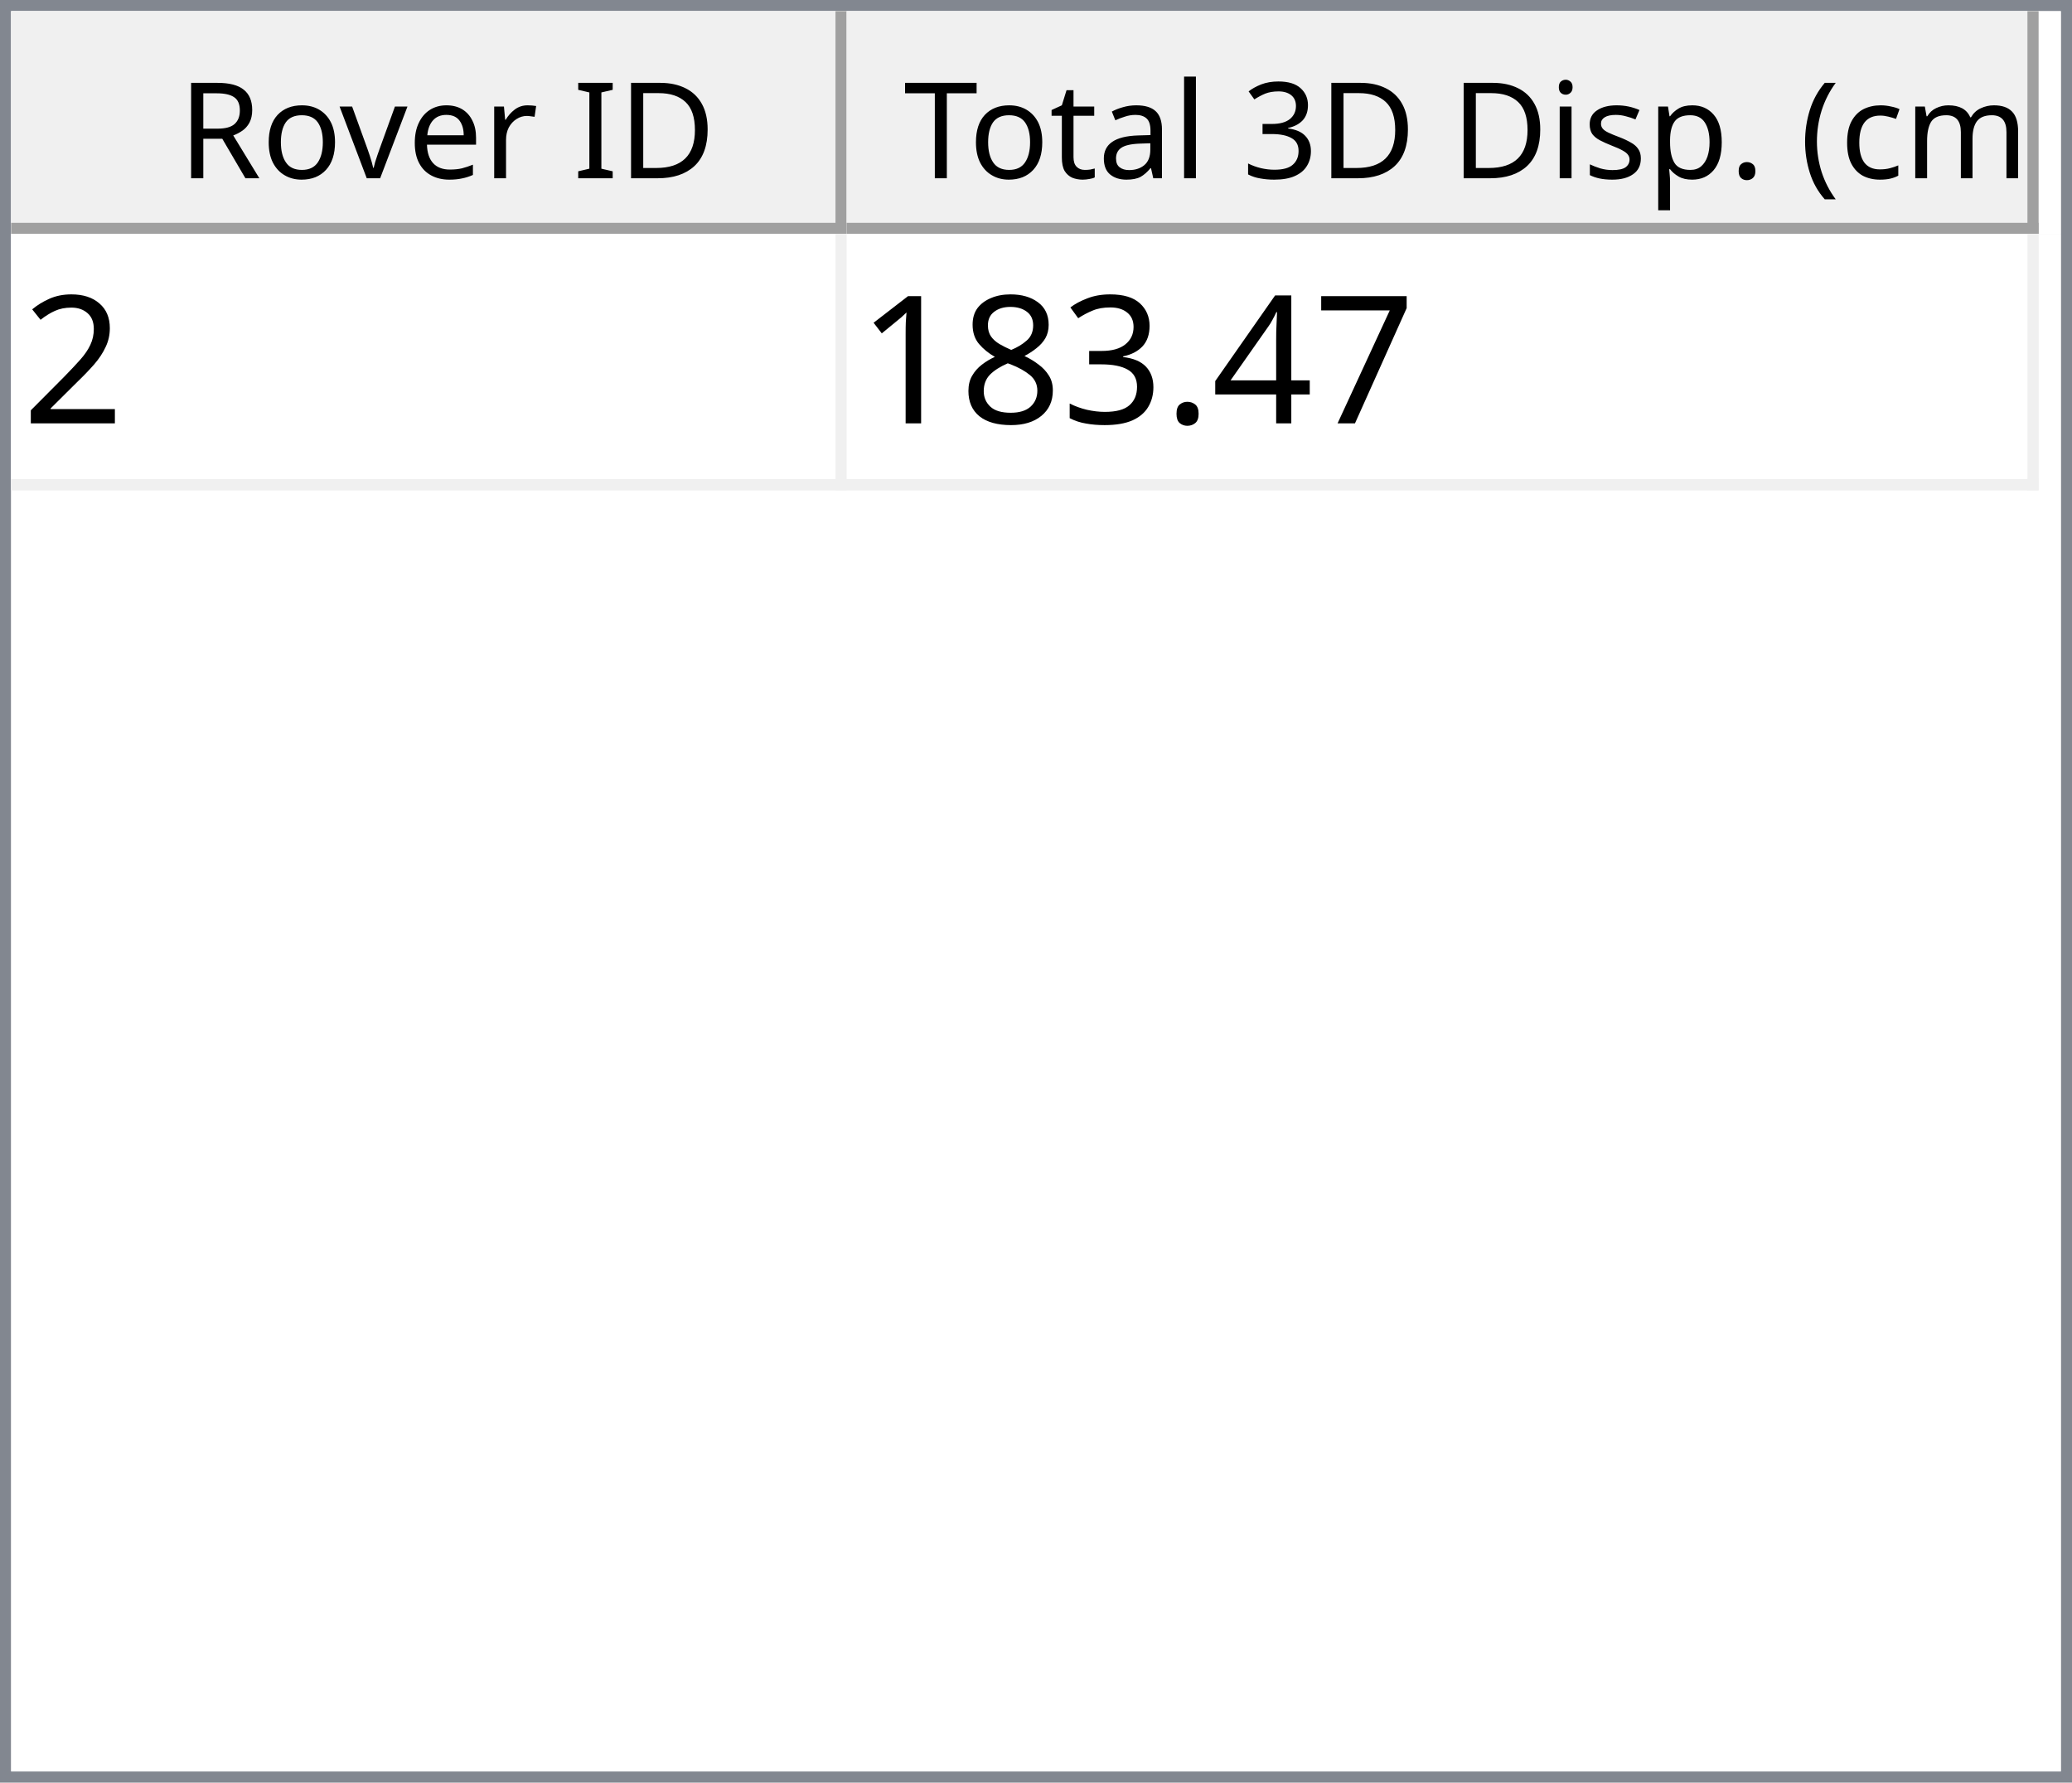
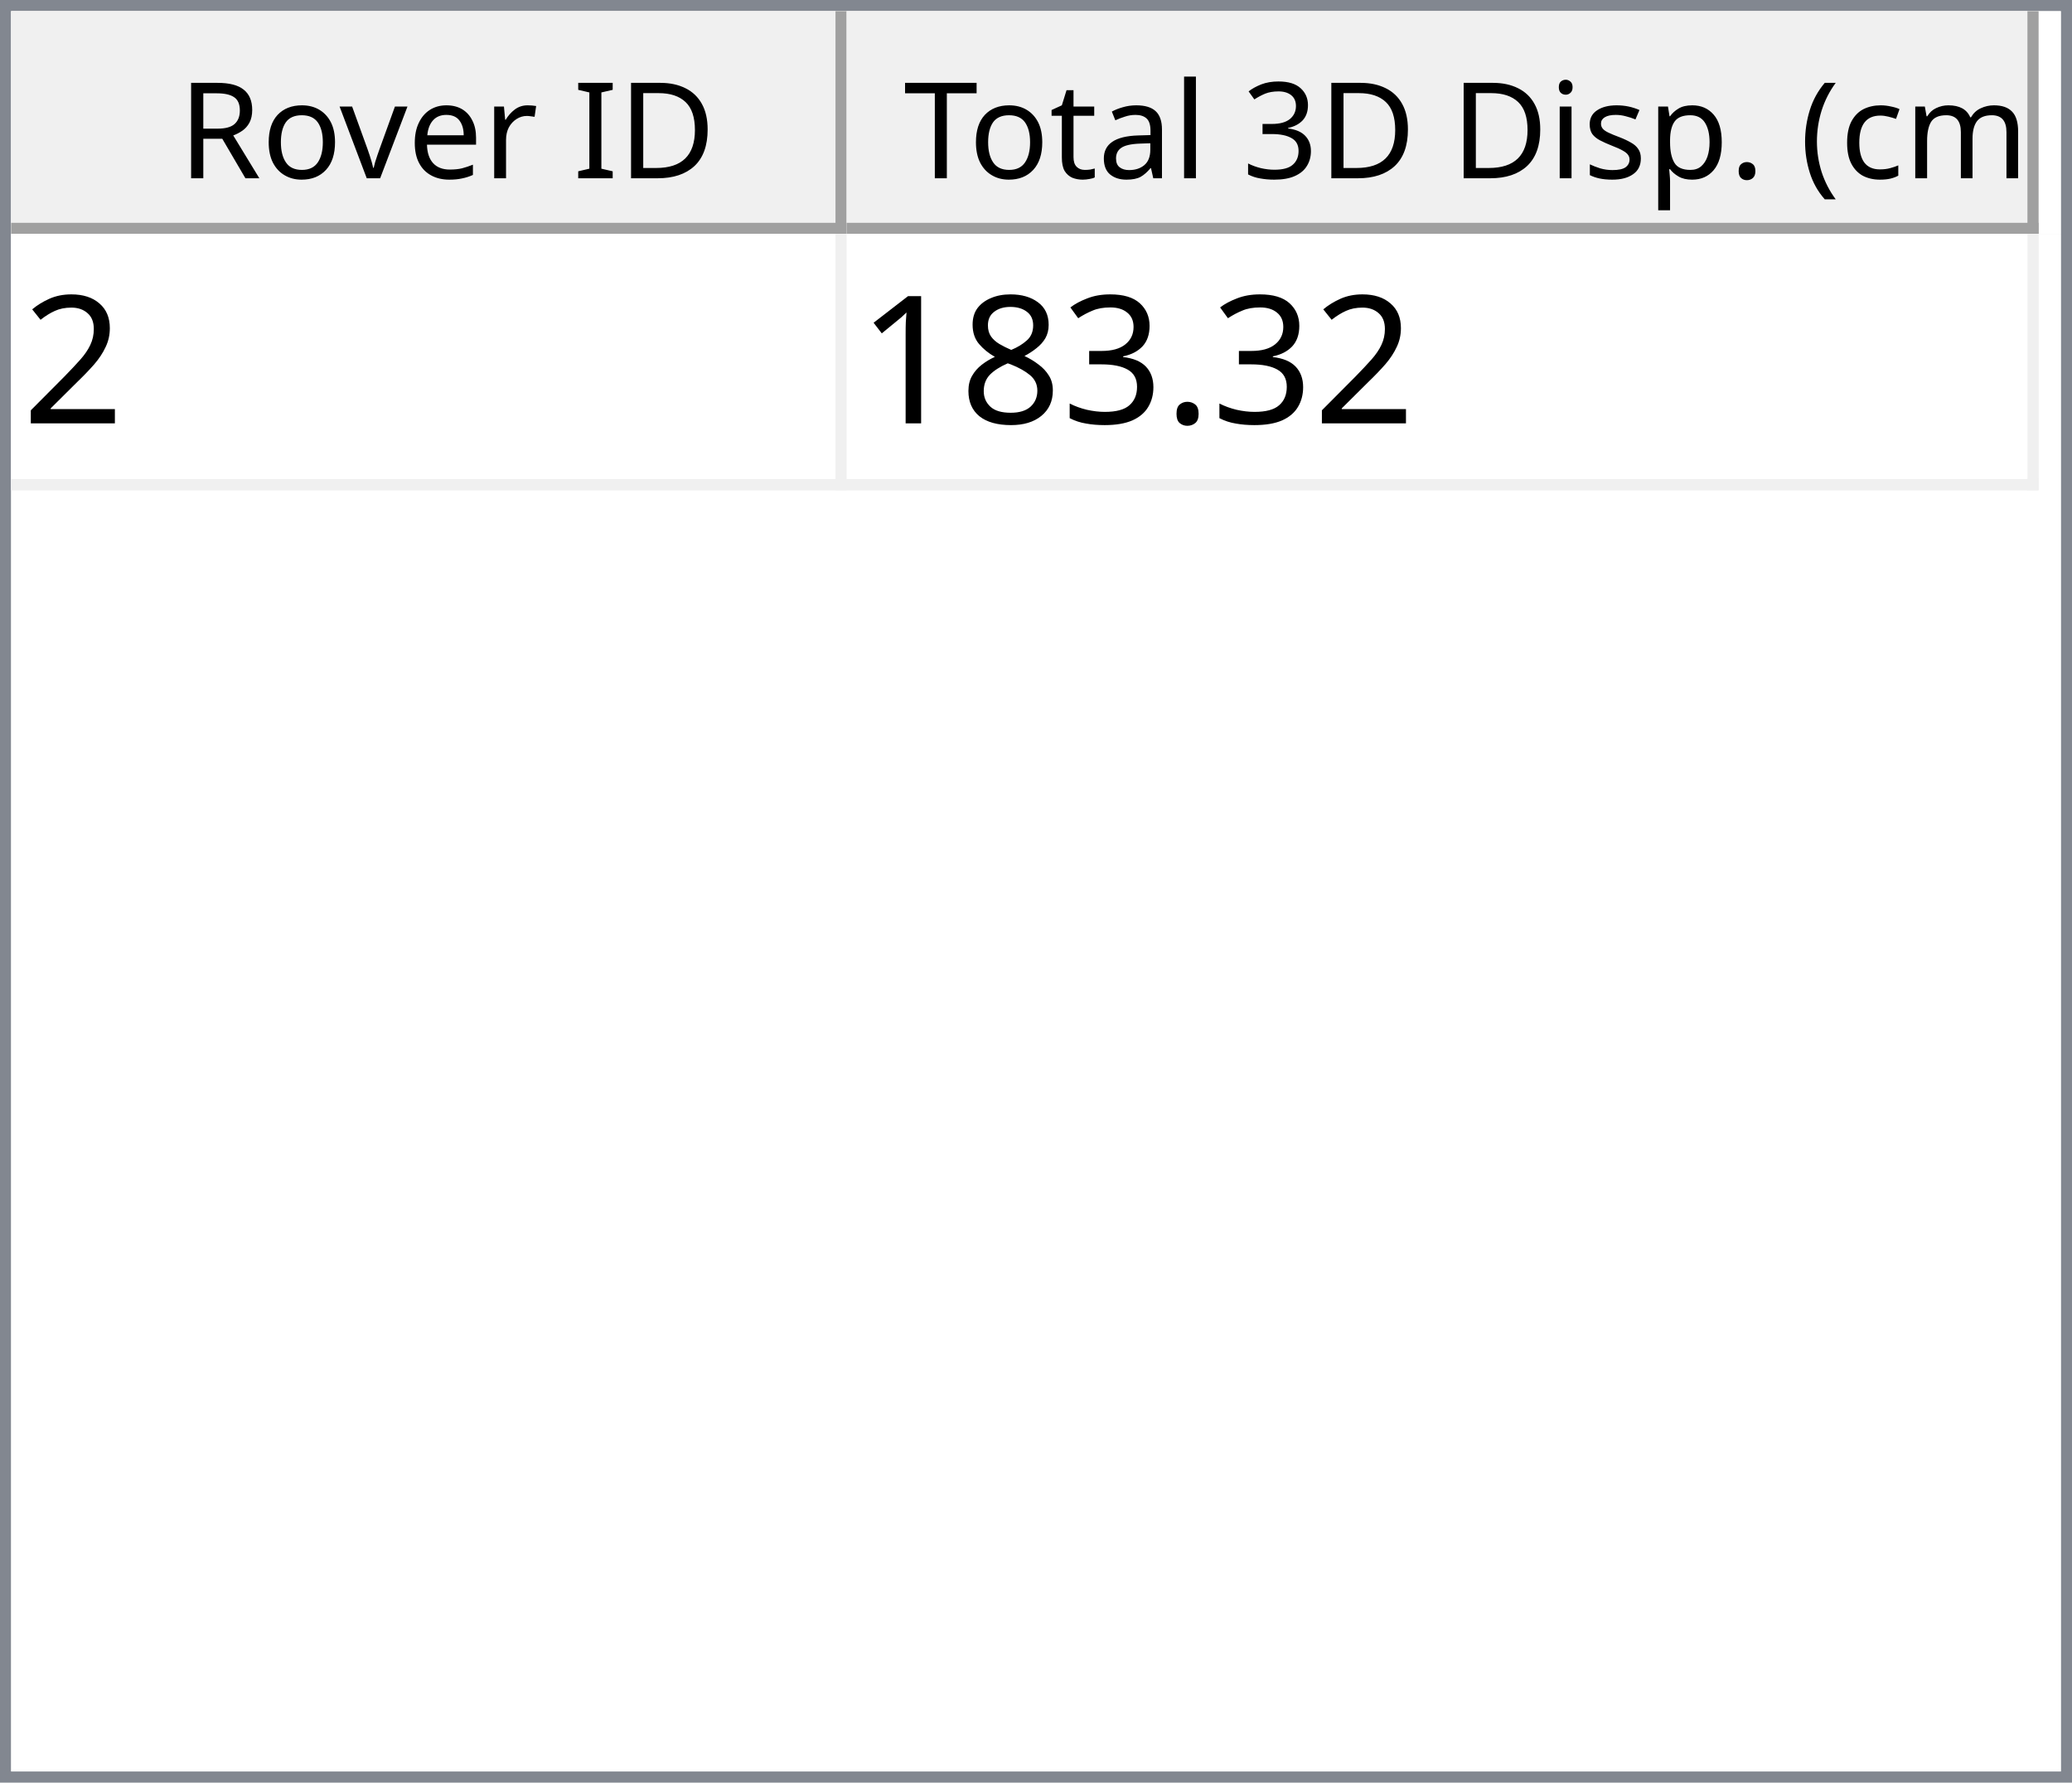
<svg xmlns="http://www.w3.org/2000/svg" style="fill-opacity:1; color-rendering:auto; color-interpolation:auto; text-rendering:auto; stroke:black; stroke-linecap:square; stroke-miterlimit:10; shape-rendering:auto; stroke-opacity:1; fill:black; stroke-dasharray:none; font-weight:normal; stroke-width:1; font-family:'Dialog'; font-style:normal; stroke-linejoin:miter; font-size:12px; stroke-dashoffset:0; image-rendering:auto;" width="186" height="160">
  <defs id="genericDefs" />
  <g>
    <defs id="defs1">
      <clipPath clipPathUnits="userSpaceOnUse" id="clipPath1">
        <path d="M0 0 L186 0 L186 160 L0 160 L0 0 Z" />
      </clipPath>
      <clipPath clipPathUnits="userSpaceOnUse" id="clipPath2">
        <path d="M0 0 L0 160 L186 160 L186 0 Z" />
      </clipPath>
      <clipPath clipPathUnits="userSpaceOnUse" id="clipPath3">
        <path d="M0 0 L0 20 L184 20 L184 0 Z" />
      </clipPath>
      <clipPath clipPathUnits="userSpaceOnUse" id="clipPath4">
        <path d="M0 0 L0 20 L75 20 L75 0 Z" />
      </clipPath>
      <clipPath clipPathUnits="userSpaceOnUse" id="clipPath5">
        <path d="M1 1 L1 19 L74 19 L74 1 Z" />
      </clipPath>
      <clipPath clipPathUnits="userSpaceOnUse" id="clipPath6">
        <path d="M0 0 L0 18 L73 18 L73 0 Z" />
      </clipPath>
      <clipPath clipPathUnits="userSpaceOnUse" id="clipPath7">
        <path d="M-0.5 -0.5 L-0.5 19.5 L74.5 19.5 L74.5 -0.5 Z" />
      </clipPath>
      <clipPath clipPathUnits="userSpaceOnUse" id="clipPath8">
        <path d="M0 0 L0 20 L107 20 L107 0 Z" />
      </clipPath>
      <clipPath clipPathUnits="userSpaceOnUse" id="clipPath9">
        <path d="M1 1 L1 19 L106 19 L106 1 Z" />
      </clipPath>
      <clipPath clipPathUnits="userSpaceOnUse" id="clipPath10">
        <path d="M0 0 L0 18 L105 18 L105 0 Z" />
      </clipPath>
      <clipPath clipPathUnits="userSpaceOnUse" id="clipPath11">
        <path d="M-0.5 -0.5 L-0.5 19.5 L106.5 19.5 L106.5 -0.5 Z" />
      </clipPath>
      <clipPath clipPathUnits="userSpaceOnUse" id="clipPath12">
        <path d="M0 0 L0 138 L184 138 L184 0 Z" />
      </clipPath>
      <clipPath clipPathUnits="userSpaceOnUse" id="clipPath13">
        <path d="M0 0 L0 23 L182 23 L182 0 Z" />
      </clipPath>
      <clipPath clipPathUnits="userSpaceOnUse" id="clipPath14">
        <path d="M-0.5 -0.5 L-0.5 22.5 L181.5 22.5 L181.5 -0.5 Z" />
      </clipPath>
      <clipPath clipPathUnits="userSpaceOnUse" id="clipPath15">
        <path d="M0 0 L0 22 L74 22 L74 0 Z" />
      </clipPath>
      <clipPath clipPathUnits="userSpaceOnUse" id="clipPath16">
        <path d="M0 0 L0 22 L106 22 L106 0 Z" />
      </clipPath>
      <font horiz-adv-x="64.551" id="font1">
        <font-face ascent="107.91" descent="25.098" units-per-em="100" style="font-style:normal; font-family:Segoe UI; font-weight:normal;" />
        <missing-glyph horiz-adv-x="64.551" d="M8.109 0 L8.109 68.266 L56.453 68.266 L56.453 0 L8.109 0 ZM15.328 7.234 L49.219 7.234 L49.219 61.031 L15.328 61.031 L15.328 7.234 Z" />
        <glyph unicode="D" horiz-adv-x="70.117" d="M9.188 0 L9.188 70.016 L28.516 70.016 Q65.531 70.016 65.531 35.891 Q65.531 19.672 55.25 9.836 Q44.969 0 27.734 0 L9.188 0 ZM17.391 62.594 L17.391 7.422 L27.828 7.422 Q41.609 7.422 49.273 14.797 Q56.938 22.172 56.938 35.688 Q56.938 62.594 28.328 62.594 L17.391 62.594 Z" />
        <glyph unicode="I" horiz-adv-x="26.611" d="M17.391 0 L9.188 0 L9.188 70.016 L17.391 70.016 L17.391 0 Z" />
        <glyph unicode=" " horiz-adv-x="27.393" d="" />
        <glyph unicode="r" horiz-adv-x="34.766" d="M34.188 41.891 Q32.078 43.5 28.125 43.5 Q23 43.5 19.555 38.672 Q16.109 33.844 16.109 25.484 L16.109 0 L8.109 0 L8.109 50 L16.109 50 L16.109 39.703 L16.312 39.703 Q18.016 44.969 21.531 47.922 Q25.047 50.875 29.391 50.875 Q32.516 50.875 34.188 50.203 L34.188 41.891 Z" />
        <glyph unicode="e" horiz-adv-x="52.295" d="M48.297 23 L12.984 23 Q13.188 14.656 17.484 10.109 Q21.781 5.562 29.297 5.562 Q37.75 5.562 44.828 11.141 L44.828 3.609 Q38.234 -1.172 27.391 -1.172 Q16.797 -1.172 10.742 5.641 Q4.688 12.453 4.688 24.812 Q4.688 36.469 11.305 43.82 Q17.922 51.172 27.734 51.172 Q37.547 51.172 42.922 44.828 Q48.297 38.484 48.297 27.203 L48.297 23 ZM40.094 29.781 Q40.047 36.719 36.75 40.578 Q33.453 44.438 27.594 44.438 Q21.922 44.438 17.969 40.383 Q14.016 36.328 13.094 29.781 L40.094 29.781 Z" />
        <glyph unicode="v" horiz-adv-x="47.9" d="M47.406 50 L27.484 0 L19.625 0 L0.688 50 L9.469 50 L22.172 13.672 Q23.578 9.672 23.922 6.688 L24.125 6.688 Q24.609 10.453 25.688 13.484 L38.969 50 L47.406 50 Z" />
        <glyph unicode="o" horiz-adv-x="58.594" d="M29 -1.172 Q17.922 -1.172 11.305 5.836 Q4.688 12.844 4.688 24.422 Q4.688 37.016 11.57 44.094 Q18.453 51.172 30.172 51.172 Q41.359 51.172 47.633 44.289 Q53.906 37.406 53.906 25.203 Q53.906 13.234 47.141 6.031 Q40.375 -1.172 29 -1.172 ZM29.594 44.438 Q21.875 44.438 17.383 39.188 Q12.891 33.938 12.891 24.703 Q12.891 15.828 17.43 10.695 Q21.969 5.562 29.594 5.562 Q37.359 5.562 41.531 10.594 Q45.703 15.625 45.703 24.906 Q45.703 34.281 41.531 39.359 Q37.359 44.438 29.594 44.438 Z" />
        <glyph unicode="R" horiz-adv-x="59.814" d="M59.375 0 L49.609 0 L37.891 19.625 Q36.281 22.359 34.766 24.289 Q33.25 26.219 31.664 27.438 Q30.078 28.656 28.25 29.219 Q26.422 29.781 24.125 29.781 L17.391 29.781 L17.391 0 L9.188 0 L9.188 70.016 L30.078 70.016 Q34.672 70.016 38.555 68.867 Q42.438 67.719 45.289 65.375 Q48.141 63.031 49.758 59.547 Q51.375 56.062 51.375 51.375 Q51.375 47.703 50.273 44.656 Q49.172 41.609 47.148 39.211 Q45.125 36.812 42.266 35.133 Q39.406 33.453 35.844 32.516 L35.844 32.328 Q37.594 31.547 38.891 30.547 Q40.188 29.547 41.359 28.18 Q42.531 26.812 43.68 25.078 Q44.828 23.344 46.234 21.047 L59.375 0 ZM17.391 62.594 L17.391 37.203 L28.516 37.203 Q31.594 37.203 34.203 38.133 Q36.812 39.062 38.719 40.797 Q40.625 42.531 41.703 45.047 Q42.781 47.562 42.781 50.688 Q42.781 56.297 39.141 59.445 Q35.5 62.594 28.609 62.594 L17.391 62.594 Z" />
        <glyph unicode=")" horiz-adv-x="30.176" d="M8.297 -15.922 L1.172 -15.922 Q16.406 2.344 16.406 26.812 Q16.406 51.469 1.078 70.016 L8.297 70.016 Q23.531 52.156 23.531 26.703 Q23.531 1.375 8.297 -15.922 Z" />
        <glyph unicode="m" horiz-adv-x="86.133" d="M79.109 0 L71.094 0 L71.094 28.719 Q71.094 37.016 68.531 40.727 Q65.969 44.438 59.906 44.438 Q54.781 44.438 51.195 39.75 Q47.609 35.062 47.609 28.516 L47.609 0 L39.594 0 L39.594 29.688 Q39.594 44.438 28.219 44.438 Q22.953 44.438 19.531 40.016 Q16.109 35.594 16.109 28.516 L16.109 0 L8.109 0 L8.109 50 L16.109 50 L16.109 42.094 L16.312 42.094 Q21.625 51.172 31.844 51.172 Q36.969 51.172 40.773 48.312 Q44.578 45.453 46 40.828 Q51.562 51.172 62.594 51.172 Q79.109 51.172 79.109 30.812 L79.109 0 Z" />
        <glyph unicode="c" horiz-adv-x="46.191" d="M42.188 2.297 Q36.422 -1.172 28.516 -1.172 Q17.828 -1.172 11.258 5.789 Q4.688 12.75 4.688 23.828 Q4.688 36.188 11.766 43.68 Q18.844 51.172 30.672 51.172 Q37.25 51.172 42.281 48.734 L42.281 40.531 Q36.719 44.438 30.375 44.438 Q22.703 44.438 17.797 38.945 Q12.891 33.453 12.891 24.516 Q12.891 15.719 17.508 10.641 Q22.125 5.562 29.891 5.562 Q36.422 5.562 42.188 9.906 L42.188 2.297 Z" />
        <glyph unicode="(" horiz-adv-x="30.176" d="M29.109 -15.922 L21.969 -15.922 Q6.844 1.375 6.844 26.703 Q6.844 52.156 21.969 70.016 L29.203 70.016 Q13.875 51.469 13.875 26.812 Q13.875 2.344 29.109 -15.922 Z" />
        <glyph unicode="." horiz-adv-x="21.68" d="M10.891 -1.078 Q8.641 -1.078 7.055 0.539 Q5.469 2.156 5.469 4.391 Q5.469 6.641 7.055 8.273 Q8.641 9.906 10.891 9.906 Q13.188 9.906 14.797 8.273 Q16.406 6.641 16.406 4.391 Q16.406 2.156 14.797 0.539 Q13.188 -1.078 10.891 -1.078 Z" />
        <glyph unicode="p" horiz-adv-x="58.789" d="M16.312 7.234 L16.109 7.234 L16.109 -23 L8.109 -23 L8.109 50 L16.109 50 L16.109 41.219 L16.312 41.219 Q22.219 51.172 33.594 51.172 Q43.266 51.172 48.688 44.461 Q54.109 37.75 54.109 26.469 Q54.109 13.922 48 6.375 Q41.891 -1.172 31.297 -1.172 Q21.578 -1.172 16.312 7.234 ZM16.109 27.391 L16.109 20.406 Q16.109 14.203 20.141 9.883 Q24.172 5.562 30.375 5.562 Q37.641 5.562 41.773 11.133 Q45.906 16.703 45.906 26.609 Q45.906 34.969 42.047 39.703 Q38.188 44.438 31.594 44.438 Q24.609 44.438 20.359 39.578 Q16.109 34.719 16.109 27.391 Z" />
        <glyph unicode="s" horiz-adv-x="42.432" d="M5.078 1.812 L5.078 10.406 Q11.625 5.562 19.484 5.562 Q30.031 5.562 30.031 12.594 Q30.031 14.594 29.125 15.992 Q28.219 17.391 26.68 18.461 Q25.141 19.531 23.07 20.383 Q21 21.234 18.609 22.172 Q15.281 23.484 12.766 24.828 Q10.25 26.172 8.57 27.859 Q6.891 29.547 6.031 31.695 Q5.172 33.844 5.172 36.719 Q5.172 40.234 6.789 42.945 Q8.406 45.656 11.086 47.484 Q13.766 49.312 17.211 50.242 Q20.656 51.172 24.312 51.172 Q30.812 51.172 35.938 48.922 L35.938 40.828 Q30.422 44.438 23.25 44.438 Q21 44.438 19.195 43.922 Q17.391 43.406 16.094 42.477 Q14.797 41.547 14.086 40.258 Q13.375 38.969 13.375 37.406 Q13.375 35.453 14.086 34.133 Q14.797 32.812 16.164 31.789 Q17.531 30.766 19.484 29.938 Q21.438 29.109 23.922 28.125 Q27.25 26.859 29.883 25.516 Q32.516 24.172 34.375 22.484 Q36.234 20.797 37.234 18.602 Q38.234 16.406 38.234 13.375 Q38.234 9.672 36.602 6.938 Q34.969 4.203 32.234 2.398 Q29.5 0.594 25.93 -0.289 Q22.359 -1.172 18.453 -1.172 Q10.75 -1.172 5.078 1.812 Z" />
        <glyph unicode="i" horiz-adv-x="24.219" d="M12.203 62.703 Q10.062 62.703 8.547 64.164 Q7.031 65.625 7.031 67.875 Q7.031 70.125 8.547 71.609 Q10.062 73.094 12.203 73.094 Q14.406 73.094 15.945 71.609 Q17.484 70.125 17.484 67.875 Q17.484 65.719 15.945 64.211 Q14.406 62.703 12.203 62.703 ZM16.109 0 L8.109 0 L8.109 50 L16.109 50 L16.109 0 Z" />
        <glyph unicode="3" horiz-adv-x="53.906" d="M46.531 19.828 Q46.531 15.094 44.75 11.211 Q42.969 7.328 39.719 4.57 Q36.469 1.812 31.93 0.297 Q27.391 -1.219 21.922 -1.219 Q11.922 -1.219 6 2.594 L6 11.188 Q13.094 5.609 22.219 5.609 Q25.875 5.609 28.828 6.539 Q31.781 7.469 33.906 9.227 Q36.031 10.984 37.18 13.477 Q38.328 15.969 38.328 19.094 Q38.328 32.812 18.797 32.812 L12.984 32.812 L12.984 39.594 L18.5 39.594 Q35.797 39.594 35.797 52.484 Q35.797 64.406 22.609 64.406 Q15.188 64.406 8.688 59.422 L8.688 67.188 Q15.375 71.188 24.609 71.188 Q29 71.188 32.57 69.969 Q36.141 68.75 38.68 66.555 Q41.219 64.359 42.609 61.281 Q44 58.203 44 54.5 Q44 40.672 30.031 36.719 L30.031 36.531 Q33.594 36.141 36.625 34.797 Q39.656 33.453 41.852 31.305 Q44.047 29.156 45.289 26.25 Q46.531 23.344 46.531 19.828 Z" />
        <glyph unicode="l" horiz-adv-x="24.219" d="M16.109 0 L8.109 0 L8.109 74.031 L16.109 74.031 L16.109 0 Z" />
        <glyph unicode="a" horiz-adv-x="50.879" d="M43.891 0 L35.891 0 L35.891 7.812 L35.688 7.812 Q30.469 -1.172 20.312 -1.172 Q12.844 -1.172 8.617 2.781 Q4.391 6.734 4.391 13.281 Q4.391 27.297 20.906 29.594 L35.891 31.688 Q35.891 44.438 25.594 44.438 Q16.547 44.438 9.281 38.281 L9.281 46.484 Q16.656 51.172 26.266 51.172 Q43.891 51.172 43.891 32.516 L43.891 0 ZM35.891 25.297 L23.828 23.641 Q18.266 22.859 15.43 20.875 Q12.594 18.891 12.594 13.875 Q12.594 10.203 15.211 7.883 Q17.828 5.562 22.172 5.562 Q28.125 5.562 32.008 9.742 Q35.891 13.922 35.891 20.312 L35.891 25.297 Z" />
        <glyph unicode="t" horiz-adv-x="33.887" d="M31.297 0.484 Q28.469 -1.078 23.828 -1.078 Q10.688 -1.078 10.688 13.578 L10.688 43.172 L2.094 43.172 L2.094 50 L10.688 50 L10.688 62.203 L18.703 64.797 L18.703 50 L31.297 50 L31.297 43.172 L18.703 43.172 L18.703 14.984 Q18.703 9.969 20.414 7.82 Q22.125 5.672 26.078 5.672 Q29.109 5.672 31.297 7.328 L31.297 0.484 Z" />
        <glyph unicode="T" horiz-adv-x="52.393" d="M50.594 62.594 L30.375 62.594 L30.375 0 L22.172 0 L22.172 62.594 L2 62.594 L2 70.016 L50.594 70.016 L50.594 62.594 Z" />
      </font>
      <font horiz-adv-x="75.0" id="font2">
        <font-face ascent="100.537" descent="21.973" units-per-em="100" style="font-style:normal; font-family:sans-serif; font-weight:normal;" />
        <missing-glyph horiz-adv-x="75.0" d="M12.5 0 L12.5 62.5 L62.5 62.5 L62.5 0 L12.5 0 ZM14.062 1.562 L60.938 1.562 L60.938 60.938 L14.062 60.938 L14.062 1.562 Z" />
        <glyph unicode="2" horiz-adv-x="55.615" d="M50.344 8.453 L50.344 0 L3.031 0 Q2.938 3.172 4.047 6.109 Q5.859 10.938 9.836 15.625 Q13.812 20.312 21.344 26.469 Q33.016 36.031 37.117 41.625 Q41.219 47.219 41.219 52.203 Q41.219 57.422 37.477 61.008 Q33.734 64.594 27.734 64.594 Q21.391 64.594 17.578 60.789 Q13.766 56.984 13.719 50.25 L4.688 51.172 Q5.609 61.281 11.664 66.578 Q17.719 71.875 27.938 71.875 Q38.234 71.875 44.242 66.164 Q50.25 60.453 50.25 52 Q50.25 47.703 48.492 43.555 Q46.734 39.406 42.656 34.812 Q38.578 30.219 29.109 22.219 Q21.188 15.578 18.945 13.211 Q16.703 10.844 15.234 8.453 L50.344 8.453 Z" />
-         <glyph unicode="7" horiz-adv-x="55.615" d="M4.734 62.203 L4.734 70.656 L51.078 70.656 L51.078 63.812 Q44.234 56.547 37.523 44.484 Q30.812 32.422 27.156 19.672 Q24.516 10.688 23.781 0 L14.75 0 Q14.891 8.453 18.062 20.414 Q21.234 32.375 27.172 43.484 Q33.109 54.594 39.797 62.203 L4.734 62.203 Z" />
-         <glyph unicode="4" horiz-adv-x="55.615" d="M32.328 0 L32.328 17.141 L1.266 17.141 L1.266 25.203 L33.938 71.578 L41.109 71.578 L41.109 25.203 L50.781 25.203 L50.781 17.141 L41.109 17.141 L41.109 0 L32.328 0 ZM32.328 25.203 L32.328 57.469 L9.906 25.203 L32.328 25.203 Z" />
        <glyph unicode="." horiz-adv-x="27.783" d="M9.078 0 L9.078 10.016 L19.094 10.016 L19.094 0 L9.078 0 Z" />
        <glyph unicode="3" horiz-adv-x="55.615" d="M4.203 18.891 L12.984 20.062 Q14.5 12.594 18.141 9.297 Q21.781 6 27 6 Q33.203 6 37.477 10.297 Q41.75 14.594 41.75 20.953 Q41.75 27 37.797 30.93 Q33.844 34.859 27.734 34.859 Q25.25 34.859 21.531 33.891 L22.516 41.609 Q23.391 41.5 23.922 41.5 Q29.547 41.5 34.039 44.43 Q38.531 47.359 38.531 53.469 Q38.531 58.297 35.258 61.477 Q31.984 64.656 26.812 64.656 Q21.688 64.656 18.266 61.43 Q14.844 58.203 13.875 51.766 L5.078 53.328 Q6.688 62.156 12.398 67.016 Q18.109 71.875 26.609 71.875 Q32.469 71.875 37.398 69.359 Q42.328 66.844 44.945 62.5 Q47.562 58.156 47.562 53.266 Q47.562 48.641 45.07 44.828 Q42.578 41.016 37.703 38.766 Q44.047 37.312 47.562 32.695 Q51.078 28.078 51.078 21.141 Q51.078 11.766 44.242 5.25 Q37.406 -1.266 26.953 -1.266 Q17.531 -1.266 11.305 4.352 Q5.078 9.969 4.203 18.891 Z" />
        <glyph unicode="8" horiz-adv-x="55.615" d="M17.672 38.812 Q12.203 40.828 9.57 44.539 Q6.938 48.25 6.938 53.422 Q6.938 61.234 12.555 66.555 Q18.172 71.875 27.484 71.875 Q36.859 71.875 42.578 66.43 Q48.297 60.984 48.297 53.172 Q48.297 48.188 45.68 44.508 Q43.062 40.828 37.75 38.812 Q44.344 36.672 47.781 31.883 Q51.219 27.094 51.219 20.453 Q51.219 11.281 44.727 5.031 Q38.234 -1.219 27.641 -1.219 Q17.047 -1.219 10.547 5.055 Q4.047 11.328 4.047 20.703 Q4.047 27.688 7.594 32.398 Q11.141 37.109 17.672 38.812 ZM15.922 53.719 Q15.922 48.641 19.195 45.414 Q22.469 42.188 27.688 42.188 Q32.766 42.188 36.016 45.383 Q39.266 48.578 39.266 53.219 Q39.266 58.062 35.914 61.359 Q32.562 64.656 27.594 64.656 Q22.562 64.656 19.242 61.43 Q15.922 58.203 15.922 53.719 ZM13.094 20.656 Q13.094 16.891 14.875 13.375 Q16.656 9.859 20.172 7.93 Q23.688 6 27.734 6 Q34.031 6 38.133 10.055 Q42.234 14.109 42.234 20.359 Q42.234 26.703 38.016 30.859 Q33.797 35.016 27.438 35.016 Q21.234 35.016 17.164 30.914 Q13.094 26.812 13.094 20.656 Z" />
        <glyph unicode="1" horiz-adv-x="55.615" d="M37.25 0 L28.469 0 L28.469 56 Q25.297 52.984 20.141 49.953 Q14.984 46.922 10.891 45.406 L10.891 53.906 Q18.266 57.375 23.781 62.305 Q29.297 67.234 31.594 71.875 L37.25 71.875 L37.25 0 Z" />
      </font>
    </defs>
    <g style="fill:white; stroke:white;">
      <rect x="0" y="0" width="186" style="clip-path:url(#clipPath1); stroke:none;" height="160" />
    </g>
    <g style="fill:white; text-rendering:optimizeSpeed; color-rendering:optimizeSpeed; image-rendering:optimizeSpeed; shape-rendering:crispEdges; stroke:white; color-interpolation:sRGB;">
      <rect x="0" width="186" height="160" y="0" style="stroke:none;" />
      <path style="stroke:none;" d="M0 160 L186 160 L186 0 L0 0 Z" />
    </g>
    <g style="fill:rgb(240,240,240); font-family:'Segoe UI'; stroke:rgb(240,240,240);">
      <rect x="0" y="0" width="186" style="clip-path:url(#clipPath2); stroke:none;" height="160" />
    </g>
    <g style="fill:rgb(130,135,144); font-family:'Segoe UI'; stroke:rgb(130,135,144);">
      <path d="M0 0 L186 0 L186 160 L0 160 L0 0 ZM1 1 L185 1 L185 159 L1 159 L1 1 Z" style="fill-rule:evenodd; clip-path:url(#clipPath2); stroke:none;" />
    </g>
    <g style="fill:white; font-family:'Segoe UI'; stroke:white;" transform="translate(1,1)">
      <rect x="0" y="0" width="184" style="clip-path:url(#clipPath3); stroke:none;" height="20" />
    </g>
    <g style="fill:rgb(240,240,240); font-family:'Segoe UI'; stroke:rgb(240,240,240);" transform="translate(1,1)">
      <rect x="0" y="0" width="75" style="clip-path:url(#clipPath4); stroke:none;" height="20" />
    </g>
    <g style="font-family:'Segoe UI';" transform="translate(2,2)">
      <text x="14" xml:space="preserve" y="14" style="clip-path:url(#clipPath6); stroke:none;">Rover ID</text>
    </g>
    <g style="fill:rgb(160,160,160); font-family:'Segoe UI'; stroke:rgb(160,160,160); stroke-linejoin:bevel;" transform="translate(1.5,1.5)">
      <line x1="74" x2="74" y1="0" style="fill:none; clip-path:url(#clipPath7);" y2="19" />
    </g>
    <g style="fill:rgb(160,160,160); font-family:'Segoe UI'; stroke:rgb(160,160,160); stroke-linejoin:bevel;" transform="matrix(1,0,0,1,1,1) translate(0.5,0.5)">
      <line x1="0" x2="74" y1="19" style="fill:none; clip-path:url(#clipPath7);" y2="19" />
    </g>
    <g style="fill:rgb(240,240,240); font-family:'Segoe UI'; stroke:rgb(240,240,240);" transform="translate(76,1)">
      <rect x="0" y="0" width="107" style="clip-path:url(#clipPath8); stroke:none;" height="20" />
    </g>
    <g style="font-family:'Segoe UI';" transform="translate(77,2)">
      <text x="1" xml:space="preserve" y="14" style="clip-path:url(#clipPath10); stroke:none;"> Total 3D Disp. (cm)</text>
    </g>
    <g style="fill:rgb(160,160,160); font-family:'Segoe UI'; stroke:rgb(160,160,160); stroke-linejoin:bevel;" transform="translate(76.5,1.5)">
      <line x1="106" x2="106" y1="0" style="fill:none; clip-path:url(#clipPath11);" y2="19" />
    </g>
    <g style="fill:rgb(160,160,160); font-family:'Segoe UI'; stroke:rgb(160,160,160); stroke-linejoin:bevel;" transform="matrix(1,0,0,1,76,1) translate(0.5,0.5)">
      <line x1="0" x2="106" y1="19" style="fill:none; clip-path:url(#clipPath11);" y2="19" />
    </g>
    <g style="fill:white; font-family:'Segoe UI'; stroke:white;" transform="translate(1,21)">
      <rect x="0" y="0" width="184" style="clip-path:url(#clipPath12); stroke:none;" height="138" />
    </g>
    <g style="fill:rgb(240,240,240); font-size:16px; font-family:sans-serif; stroke:rgb(240,240,240);" transform="translate(1,21)">
      <rect x="0" y="0" width="182" style="clip-path:url(#clipPath13); stroke:none;" height="23" />
      <line transform="translate(0.5,0.5)" x1="0" x2="181" y1="22" style="clip-path:url(#clipPath14); fill:none; stroke-linejoin:bevel;" y2="22" />
    </g>
    <g transform="matrix(1,0,0,1,1,21) translate(0.5,0.5)" style="fill:rgb(240,240,240); font-size:16px; font-family:sans-serif; stroke:rgb(240,240,240); stroke-linejoin:bevel;">
      <line x1="74" x2="74" y1="0" style="fill:none; clip-path:url(#clipPath14);" y2="22" />
    </g>
    <g transform="matrix(1,0,0,1,1,21) translate(0.5,0.5)" style="fill:rgb(240,240,240); font-size:16px; font-family:sans-serif; stroke:rgb(240,240,240); stroke-linejoin:bevel;">
      <line x1="181" x2="181" y1="0" style="fill:none; clip-path:url(#clipPath14);" y2="22" />
    </g>
    <g style="fill:white; font-size:16px; font-family:sans-serif; stroke:white;" transform="matrix(1,0,0,1,1,21)">
      <rect x="0" y="0" width="74" style="clip-path:url(#clipPath15); stroke:none;" height="22" />
      <text x="1" y="17" style="fill:black; clip-path:url(#clipPath15); stroke:none;" xml:space="preserve">2</text>
    </g>
    <g style="fill:white; font-size:16px; font-family:sans-serif; stroke:white;" transform="matrix(1,0,0,1,1,21) translate(75,0)">
      <rect x="0" y="0" width="106" style="clip-path:url(#clipPath16); stroke:none;" height="22" />
-       <text x="1" y="17" style="fill:black; clip-path:url(#clipPath16); stroke:none;" xml:space="preserve">183.47</text>
+       <text x="1" y="17" style="fill:black; clip-path:url(#clipPath16); stroke:none;" xml:space="preserve">183.32</text>
    </g>
  </g>
</svg>
